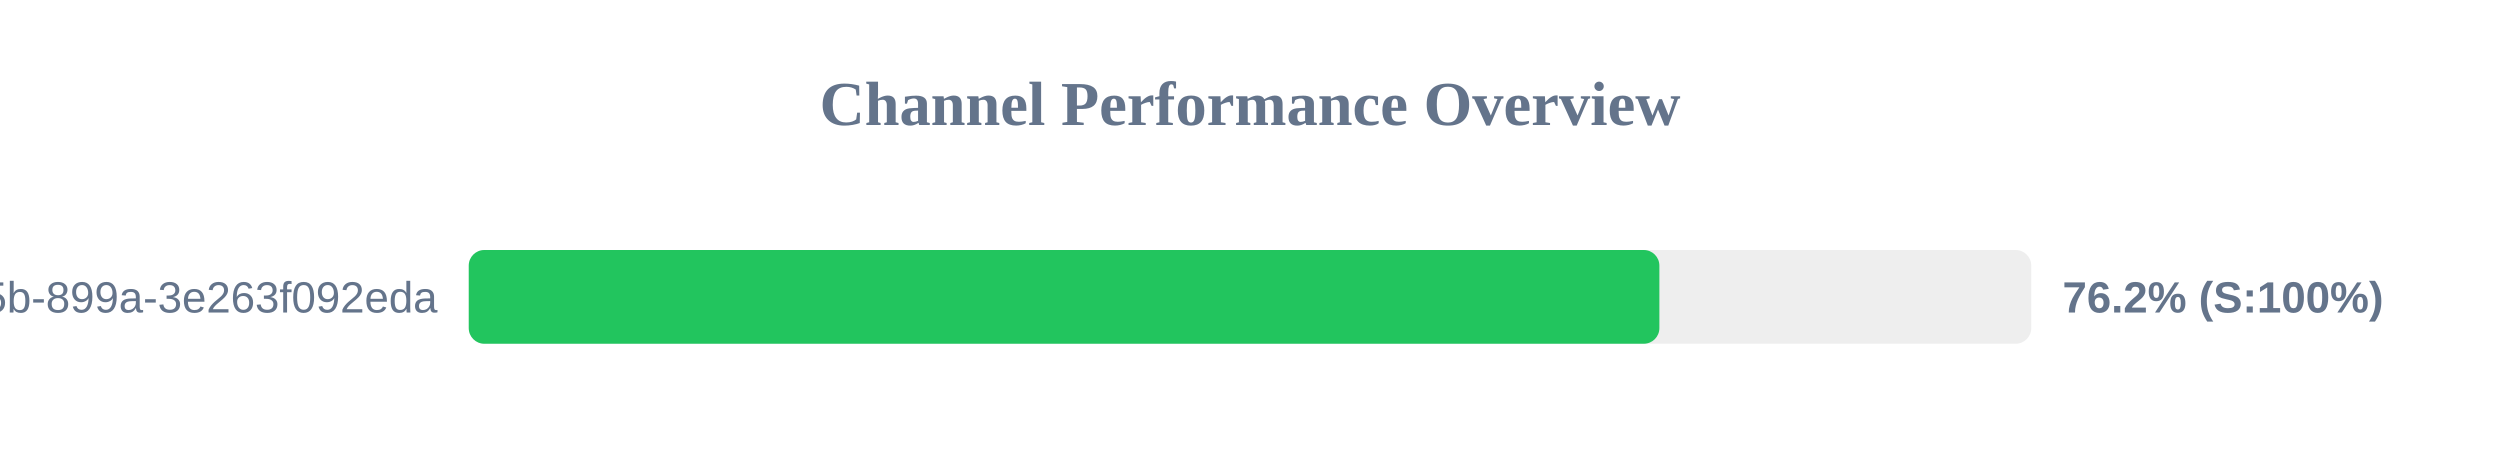
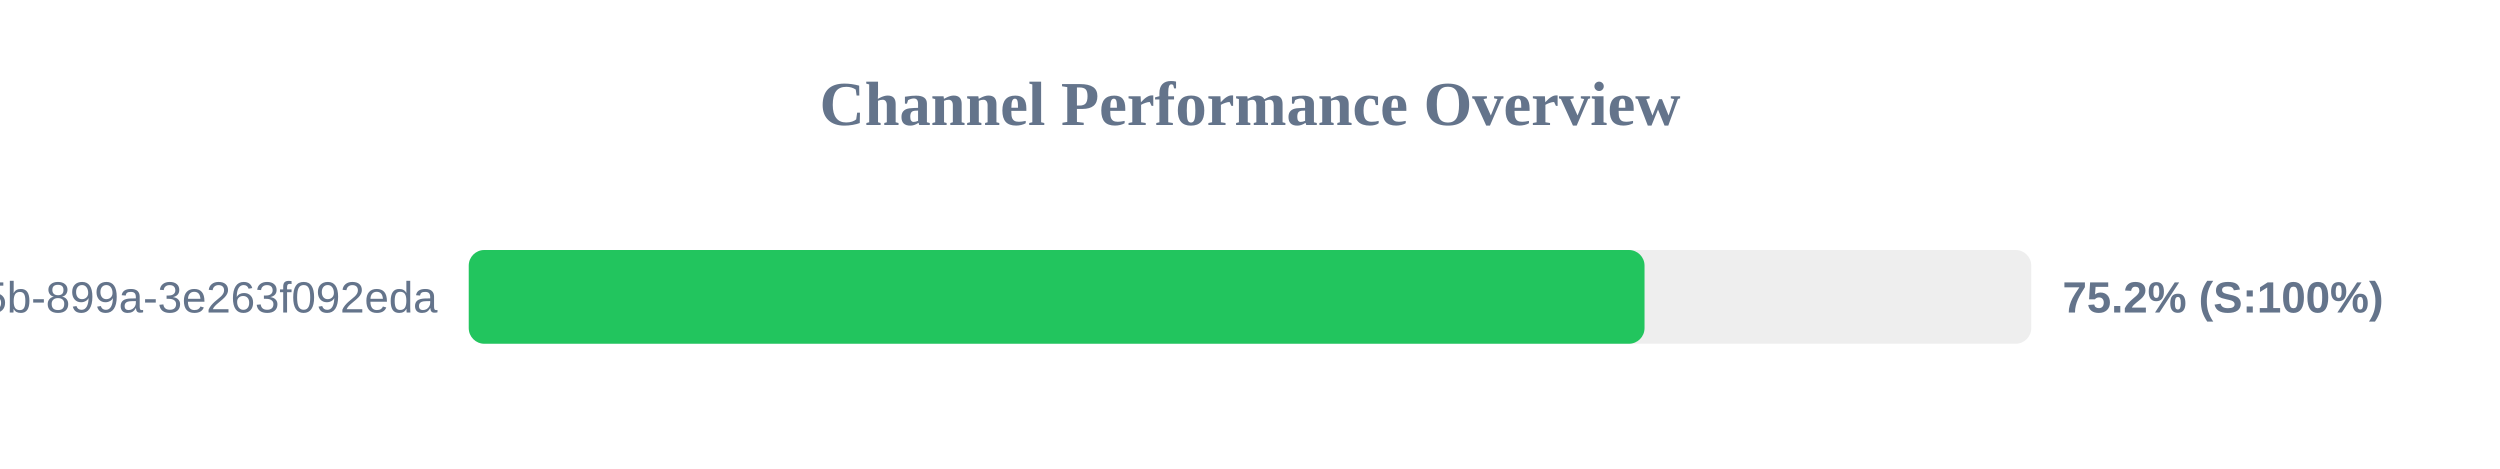
<svg xmlns="http://www.w3.org/2000/svg" width="800" height="150" version="1.1">
  <style>
        .row { font: 14px Arial; fill: #64748b; }
        .score { font: bold 14px Arial; fill: #64748b; }
    </style>
  <text x="400" y="40" text-anchor="middle" font-size="20px" font-weight="bold" fill="#64748b">Channel Performance Overview</text>
  <rect x="150" y="80" width="500" height="30" fill="#eee" rx="5" />
-   <rect x="150" y="80" width="381.0" height="30" fill="#22c55e" rx="5" />
+   <rect x="150" y="80" width="376.25" height="30" fill="#22c55e" rx="5" />
  <text x="140" y="100" text-anchor="end" class="row">?uuid=6bf726db-fb0b-405b-899a-3e263f092eda</text>
-   <text x="660" y="100" text-anchor="start" class="score">76.2% (S:100%)</text>
+   <text x="660" y="100" text-anchor="start" class="score">75.2% (S:100%)</text>
</svg>
